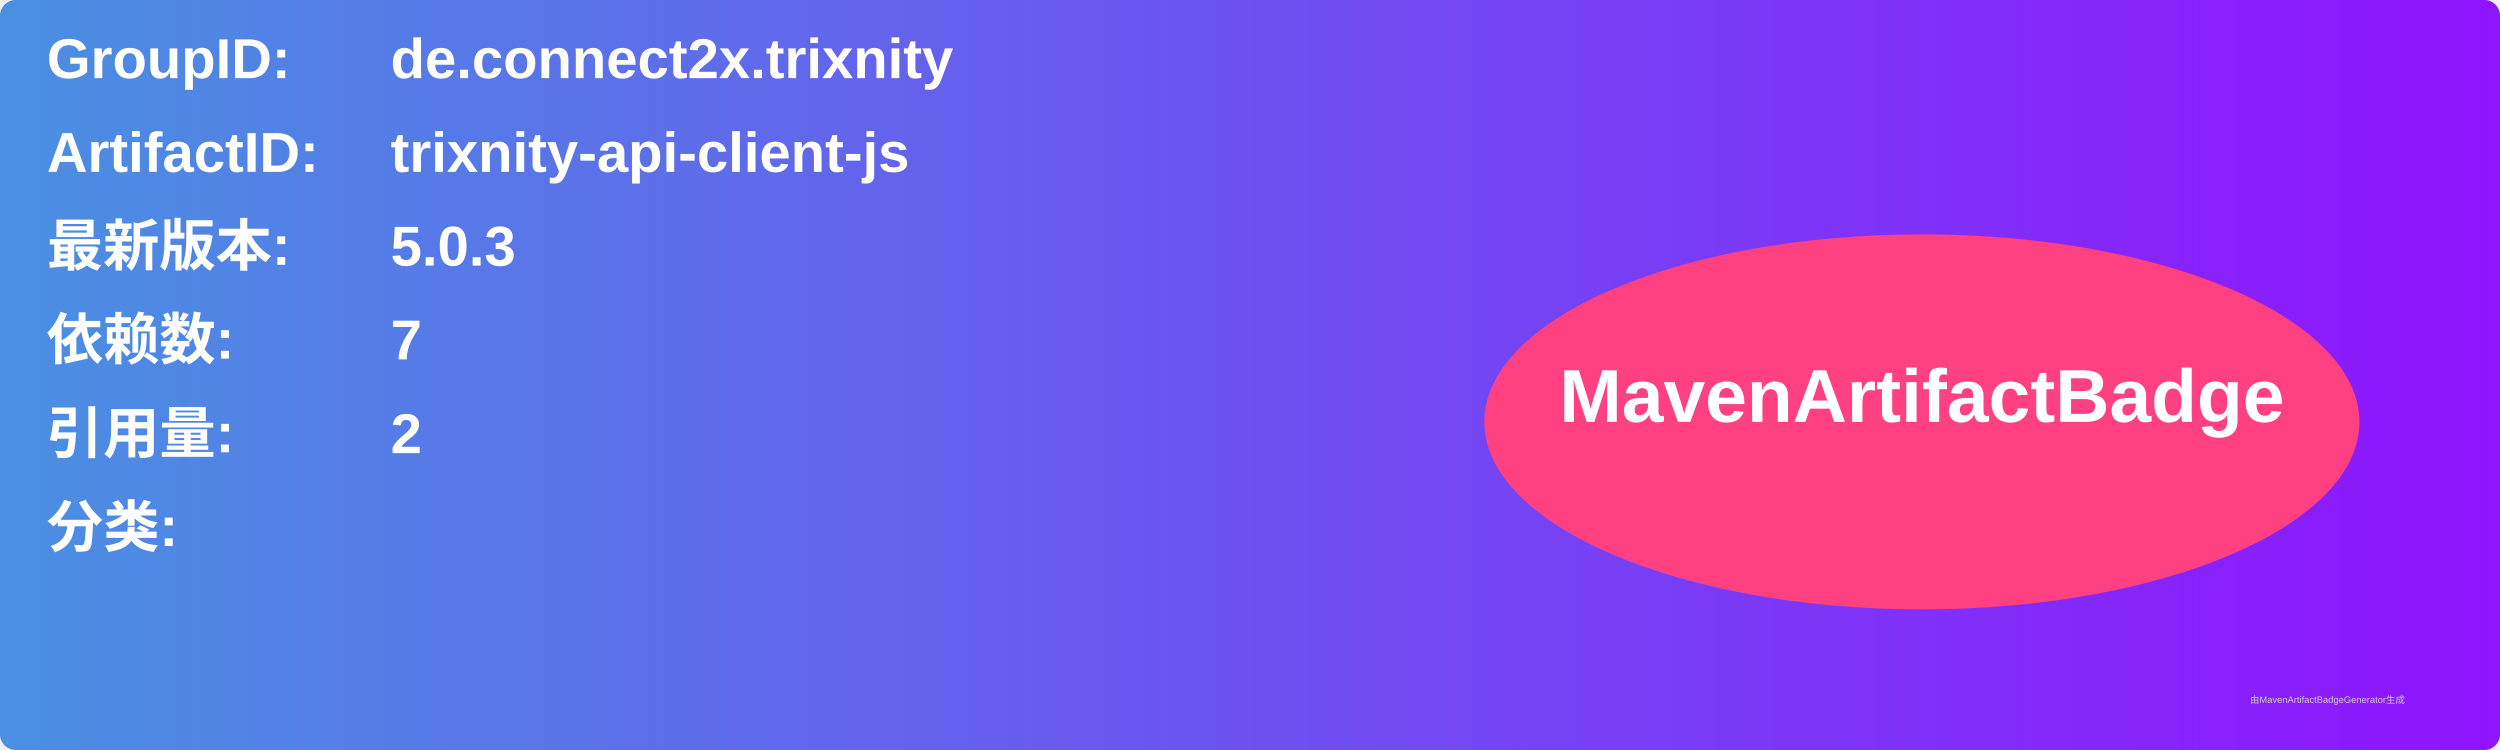
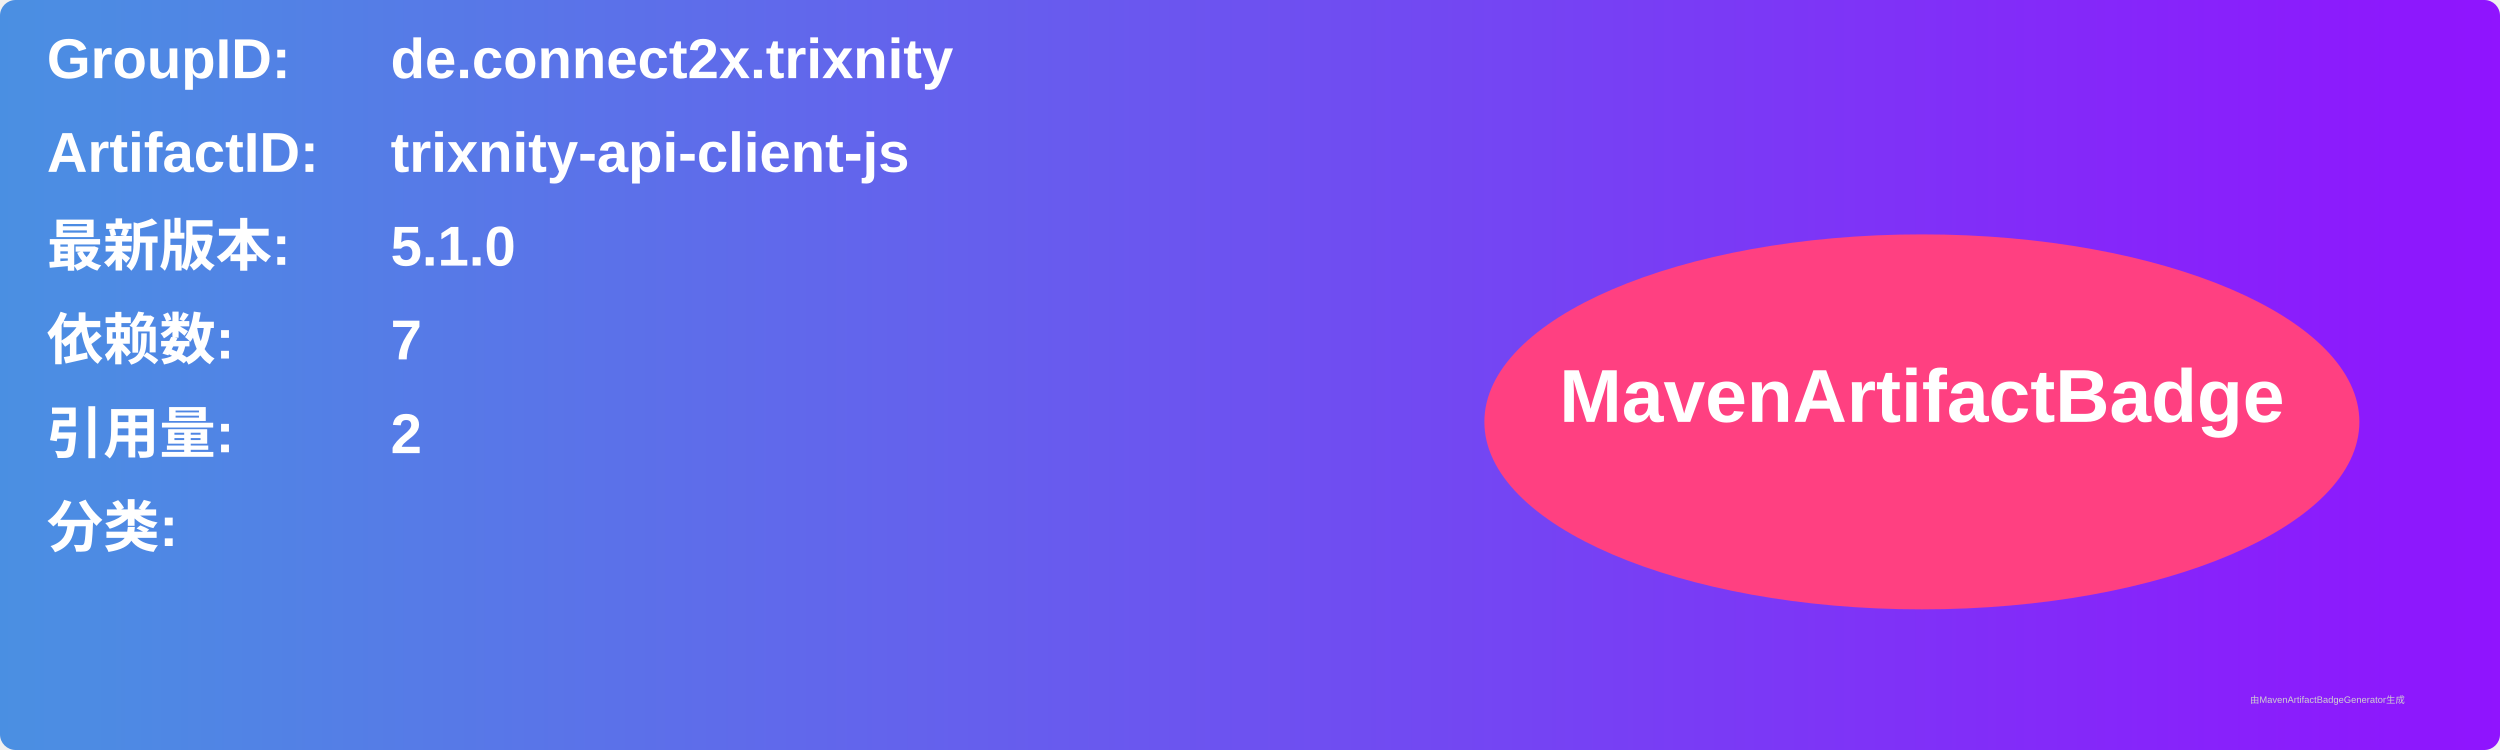
<svg xmlns="http://www.w3.org/2000/svg" width="800" height="240" viewBox="0 0 800 240">
  <linearGradient id="grad" x1="0%" y1="0%" x2="100%" y2="0%">
    <stop offset="0%" stop-color="#4a90e2" />
    <stop offset="100%" stop-color="#9013fe" />
  </linearGradient>
  <rect width="100%" height="100%" rx="5" ry="5" fill="url(#grad)" />
  <g transform="translate(15, 15)">
    <text x="0" y="10" font-family="Arial" font-size="18" fill="white" font-weight="bold" width="260">GroupID:</text>
    <text x="110" y="10" font-family="Arial" font-size="18" fill="white" font-weight="bold" width="460">de.connect2x.trixnity</text>
    <text x="0" y="40" font-family="Arial" font-size="18" fill="white" font-weight="bold" width="260">ArtifactID:</text>
    <text x="110" y="40" font-family="Arial" font-size="18" fill="white" font-weight="bold" width="460">trixnity-api-client-js</text>
    <text x="0" y="70" font-family="Arial" font-size="18" fill="white" font-weight="bold">最新版本:</text>
    <text x="110" y="70" font-family="Arial" font-size="18" fill="white" font-weight="bold">
-       <tspan font-weight="bold">5.0.3</tspan>
+       <tspan font-weight="bold">5.1.0</tspan>
    </text>
    <text x="0" y="100" font-family="Arial" font-size="18" fill="white" font-weight="bold">依赖数: </text>
    <text x="110" y="100" font-family="Arial" font-size="18" fill="white">
      <tspan font-weight="bold">7</tspan>
    </text>
    <text x="0" y="130" font-family="Arial" font-size="18" fill="white" font-weight="bold">引用量: </text>
    <text x="110" y="130" font-family="Arial" font-size="18" fill="white">
      <tspan font-weight="bold">2</tspan>
    </text>
    <text x="0" y="160" font-family="Arial" font-size="18" fill="white" font-weight="bold">分类:</text>
    <text x="10" y="190" font-family="Arial" font-size="10" fill="white">
      <tspan font-weight="bold" />
    </text>
    <ellipse cx="600" cy="120" rx="140" ry="60" fill="#ff4081" />
    <text x="600" y="120" text-anchor="middle" font-family="Arial" font-size="24" fill="white" font-weight="bold">MavenArtifactBadge</text>
  </g>
  <text x="720" y="225" font-family="Arial" font-size="3" fill="#d0d0d0">由MavenArtifactBadgeGenerator生成</text>
</svg>
